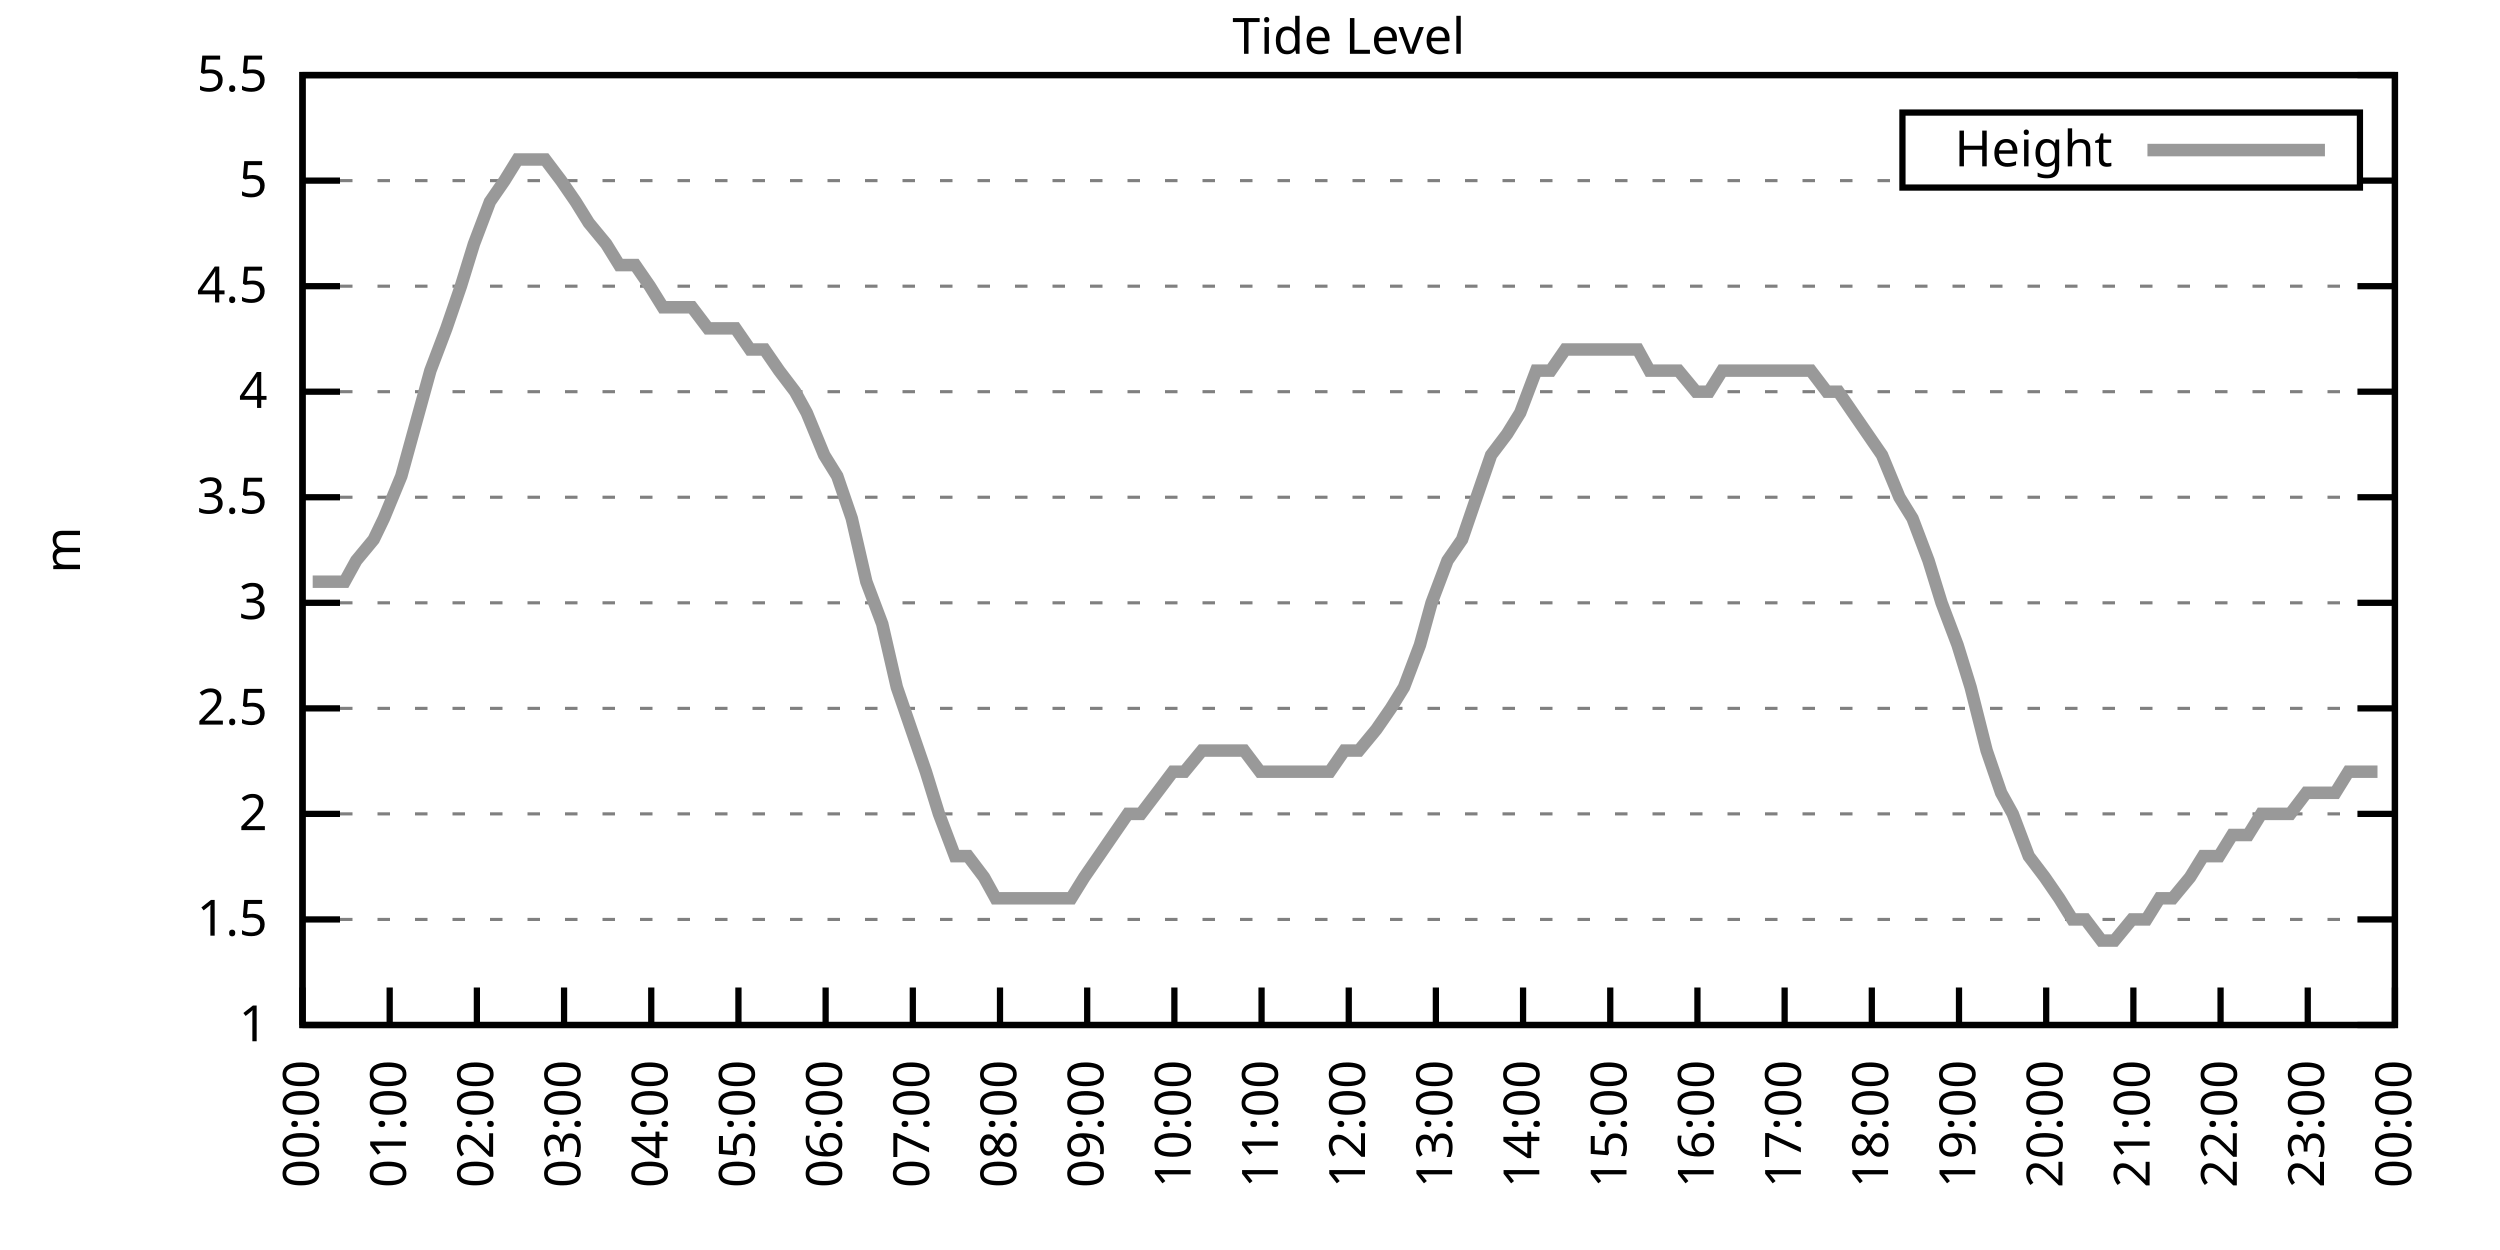
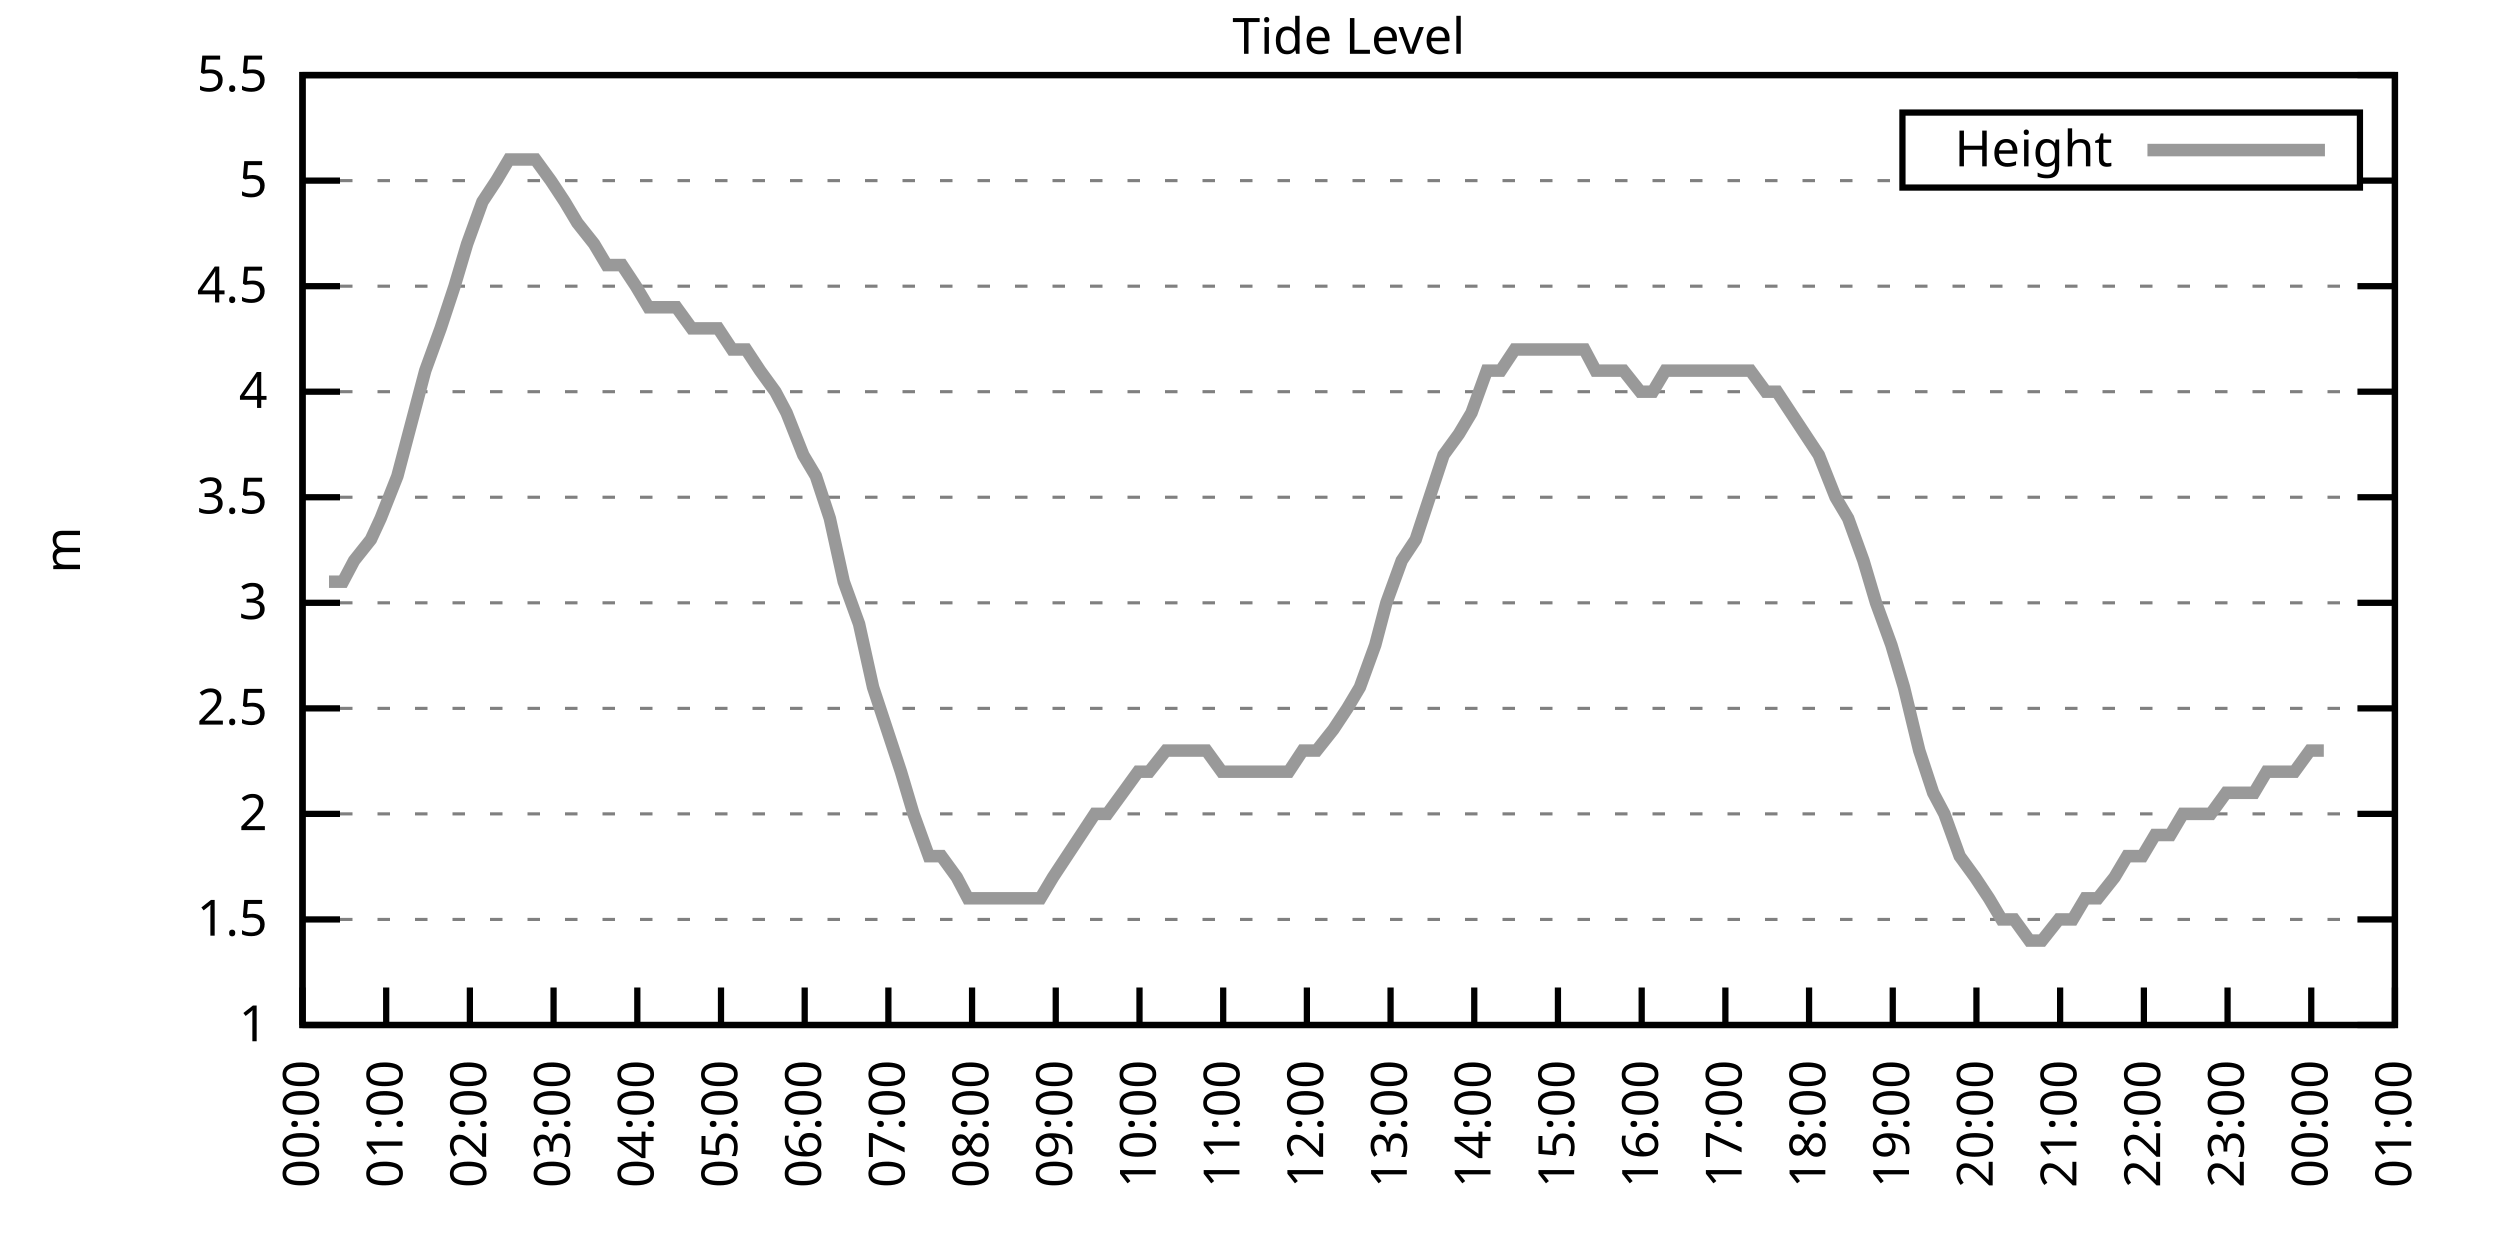
<svg xmlns="http://www.w3.org/2000/svg" xmlns:xlink="http://www.w3.org/1999/xlink" width="400" height="200" viewBox="0 0 400 200">
  <g id="gnuplot_canvas">
    <rect x="0" y="0" width="400" height="200" fill="none" />
    <defs>
      <circle id="gpDot" r="0.5" stroke-width="0.5" stroke="currentColor" />
      <path id="gpPt0" stroke-width="0.333" stroke="currentColor" d="M-1,0 h2 M0,-1 v2" />
      <path id="gpPt1" stroke-width="0.333" stroke="currentColor" d="M-1,-1 L1,1 M1,-1 L-1,1" />
      <path id="gpPt2" stroke-width="0.333" stroke="currentColor" d="M-1,0 L1,0 M0,-1 L0,1 M-1,-1 L1,1 M-1,1 L1,-1" />
      <rect id="gpPt3" stroke-width="0.333" stroke="currentColor" x="-1" y="-1" width="2" height="2" />
      <rect id="gpPt4" stroke-width="0.333" stroke="currentColor" fill="currentColor" x="-1" y="-1" width="2" height="2" />
      <circle id="gpPt5" stroke-width="0.333" stroke="currentColor" cx="0" cy="0" r="1" />
      <use xlink:href="#gpPt5" id="gpPt6" fill="currentColor" stroke="none" />
      <path id="gpPt7" stroke-width="0.333" stroke="currentColor" d="M0,-1.33 L-1.33,0.67 L1.33,0.67 z" />
      <use xlink:href="#gpPt7" id="gpPt8" fill="currentColor" stroke="none" />
      <use xlink:href="#gpPt7" id="gpPt9" stroke="currentColor" transform="rotate(180)" />
      <use xlink:href="#gpPt9" id="gpPt10" fill="currentColor" stroke="none" />
      <use xlink:href="#gpPt3" id="gpPt11" stroke="currentColor" transform="rotate(45)" />
      <use xlink:href="#gpPt11" id="gpPt12" fill="currentColor" stroke="none" />
      <path id="gpPt13" stroke-width="0.333" stroke="currentColor" d="M0,1.330 L1.265,0.411 L0.782,-1.067 L-0.782,-1.076 L-1.265,0.411 z" />
      <use xlink:href="#gpPt13" id="gpPt14" fill="currentColor" stroke="none" />
      <filter id="textbox" filterUnits="objectBoundingBox" x="0" y="0" height="1" width="1">
        <feFlood flood-color="white" flood-opacity="1" result="bgnd" />
        <feComposite in="SourceGraphic" in2="bgnd" operator="atop" />
      </filter>
      <filter id="greybox" filterUnits="objectBoundingBox" x="0" y="0" height="1" width="1">
        <feFlood flood-color="lightgrey" flood-opacity="1" result="grey" />
        <feComposite in="SourceGraphic" in2="grey" operator="atop" />
      </filter>
    </defs>
    <g fill="none" color="white" stroke="currentColor" stroke-width="1.00" stroke-linecap="butt" stroke-linejoin="miter">
</g>
    <g fill="none" color="black" stroke="currentColor" stroke-width="1.00" stroke-linecap="butt" stroke-linejoin="miter">
      <g stroke="none" shape-rendering="crispEdges">
        <polygon fill="rgb(255, 255, 255)" points="48.40,164.00 383.18,164.00 383.18,12.02 48.40,12.02 " />
      </g>
    </g>
    <g fill="none" color="black" stroke="currentColor" stroke-width="1.00" stroke-linecap="butt" stroke-linejoin="miter">
</g>
    <g fill="none" color="black" stroke="black" stroke-width="0.50" stroke-linecap="butt" stroke-linejoin="miter">
</g>
    <g fill="none" color="gray" stroke="currentColor" stroke-width="0.50" stroke-linecap="butt" stroke-linejoin="miter">
      <path stroke="gray" stroke-dasharray="2,4" class="gridline" d="M48.40,164.00 L383.19,164.00  " />
    </g>
    <g fill="none" color="gray" stroke="gray" stroke-width="1.00" stroke-linecap="butt" stroke-linejoin="miter">
</g>
    <g fill="none" color="black" stroke="currentColor" stroke-width="1.00" stroke-linecap="butt" stroke-linejoin="miter">
      <path stroke="black" d="M48.40,164.00 L54.40,164.00 M383.19,164.00 L377.19,164.00  " />
      <g transform="translate(42.80,166.60)" stroke="none" fill="black" font-family="Sans" font-size="8.00" text-anchor="end">
        <text>
          <tspan font-family="Sans"> 1</tspan>
        </text>
      </g>
    </g>
    <g fill="none" color="black" stroke="currentColor" stroke-width="1.00" stroke-linecap="butt" stroke-linejoin="miter">
</g>
    <g fill="none" color="black" stroke="black" stroke-width="0.50" stroke-linecap="butt" stroke-linejoin="miter">
</g>
    <g fill="none" color="gray" stroke="currentColor" stroke-width="0.50" stroke-linecap="butt" stroke-linejoin="miter">
      <path stroke="gray" stroke-dasharray="2,4" class="gridline" d="M48.40,147.11 L383.19,147.11  " />
    </g>
    <g fill="none" color="gray" stroke="gray" stroke-width="1.00" stroke-linecap="butt" stroke-linejoin="miter">
</g>
    <g fill="none" color="black" stroke="currentColor" stroke-width="1.00" stroke-linecap="butt" stroke-linejoin="miter">
      <path stroke="black" d="M48.40,147.11 L54.40,147.11 M383.19,147.11 L377.19,147.11  " />
      <g transform="translate(42.80,149.71)" stroke="none" fill="black" font-family="Sans" font-size="8.00" text-anchor="end">
        <text>
          <tspan font-family="Sans"> 1.5</tspan>
        </text>
      </g>
    </g>
    <g fill="none" color="black" stroke="currentColor" stroke-width="1.00" stroke-linecap="butt" stroke-linejoin="miter">
</g>
    <g fill="none" color="black" stroke="black" stroke-width="0.50" stroke-linecap="butt" stroke-linejoin="miter">
</g>
    <g fill="none" color="gray" stroke="currentColor" stroke-width="0.50" stroke-linecap="butt" stroke-linejoin="miter">
      <path stroke="gray" stroke-dasharray="2,4" class="gridline" d="M48.40,130.22 L383.19,130.22  " />
    </g>
    <g fill="none" color="gray" stroke="gray" stroke-width="1.00" stroke-linecap="butt" stroke-linejoin="miter">
</g>
    <g fill="none" color="black" stroke="currentColor" stroke-width="1.00" stroke-linecap="butt" stroke-linejoin="miter">
      <path stroke="black" d="M48.40,130.22 L54.40,130.22 M383.19,130.22 L377.19,130.22  " />
      <g transform="translate(42.80,132.82)" stroke="none" fill="black" font-family="Sans" font-size="8.00" text-anchor="end">
        <text>
          <tspan font-family="Sans"> 2</tspan>
        </text>
      </g>
    </g>
    <g fill="none" color="black" stroke="currentColor" stroke-width="1.00" stroke-linecap="butt" stroke-linejoin="miter">
</g>
    <g fill="none" color="black" stroke="black" stroke-width="0.50" stroke-linecap="butt" stroke-linejoin="miter">
</g>
    <g fill="none" color="gray" stroke="currentColor" stroke-width="0.50" stroke-linecap="butt" stroke-linejoin="miter">
      <path stroke="gray" stroke-dasharray="2,4" class="gridline" d="M48.40,113.34 L383.19,113.34  " />
    </g>
    <g fill="none" color="gray" stroke="gray" stroke-width="1.00" stroke-linecap="butt" stroke-linejoin="miter">
</g>
    <g fill="none" color="black" stroke="currentColor" stroke-width="1.00" stroke-linecap="butt" stroke-linejoin="miter">
      <path stroke="black" d="M48.40,113.34 L54.40,113.34 M383.19,113.34 L377.19,113.34  " />
      <g transform="translate(42.80,115.94)" stroke="none" fill="black" font-family="Sans" font-size="8.00" text-anchor="end">
        <text>
          <tspan font-family="Sans"> 2.5</tspan>
        </text>
      </g>
    </g>
    <g fill="none" color="black" stroke="currentColor" stroke-width="1.00" stroke-linecap="butt" stroke-linejoin="miter">
</g>
    <g fill="none" color="black" stroke="black" stroke-width="0.50" stroke-linecap="butt" stroke-linejoin="miter">
</g>
    <g fill="none" color="gray" stroke="currentColor" stroke-width="0.50" stroke-linecap="butt" stroke-linejoin="miter">
      <path stroke="gray" stroke-dasharray="2,4" class="gridline" d="M48.40,96.45 L383.19,96.45  " />
    </g>
    <g fill="none" color="gray" stroke="gray" stroke-width="1.00" stroke-linecap="butt" stroke-linejoin="miter">
</g>
    <g fill="none" color="black" stroke="currentColor" stroke-width="1.00" stroke-linecap="butt" stroke-linejoin="miter">
      <path stroke="black" d="M48.40,96.45 L54.40,96.45 M383.19,96.45 L377.19,96.45  " />
      <g transform="translate(42.80,99.05)" stroke="none" fill="black" font-family="Sans" font-size="8.00" text-anchor="end">
        <text>
          <tspan font-family="Sans"> 3</tspan>
        </text>
      </g>
    </g>
    <g fill="none" color="black" stroke="currentColor" stroke-width="1.00" stroke-linecap="butt" stroke-linejoin="miter">
</g>
    <g fill="none" color="black" stroke="black" stroke-width="0.50" stroke-linecap="butt" stroke-linejoin="miter">
</g>
    <g fill="none" color="gray" stroke="currentColor" stroke-width="0.50" stroke-linecap="butt" stroke-linejoin="miter">
      <path stroke="gray" stroke-dasharray="2,4" class="gridline" d="M48.40,79.56 L383.19,79.56  " />
    </g>
    <g fill="none" color="gray" stroke="gray" stroke-width="1.00" stroke-linecap="butt" stroke-linejoin="miter">
</g>
    <g fill="none" color="black" stroke="currentColor" stroke-width="1.00" stroke-linecap="butt" stroke-linejoin="miter">
      <path stroke="black" d="M48.40,79.56 L54.40,79.56 M383.19,79.56 L377.19,79.56  " />
      <g transform="translate(42.80,82.16)" stroke="none" fill="black" font-family="Sans" font-size="8.00" text-anchor="end">
        <text>
          <tspan font-family="Sans"> 3.5</tspan>
        </text>
      </g>
    </g>
    <g fill="none" color="black" stroke="currentColor" stroke-width="1.00" stroke-linecap="butt" stroke-linejoin="miter">
</g>
    <g fill="none" color="black" stroke="black" stroke-width="0.50" stroke-linecap="butt" stroke-linejoin="miter">
</g>
    <g fill="none" color="gray" stroke="currentColor" stroke-width="0.50" stroke-linecap="butt" stroke-linejoin="miter">
      <path stroke="gray" stroke-dasharray="2,4" class="gridline" d="M48.40,62.67 L383.19,62.67  " />
    </g>
    <g fill="none" color="gray" stroke="gray" stroke-width="1.00" stroke-linecap="butt" stroke-linejoin="miter">
</g>
    <g fill="none" color="black" stroke="currentColor" stroke-width="1.00" stroke-linecap="butt" stroke-linejoin="miter">
      <path stroke="black" d="M48.40,62.67 L54.40,62.67 M383.19,62.67 L377.19,62.67  " />
      <g transform="translate(42.80,65.27)" stroke="none" fill="black" font-family="Sans" font-size="8.00" text-anchor="end">
        <text>
          <tspan font-family="Sans"> 4</tspan>
        </text>
      </g>
    </g>
    <g fill="none" color="black" stroke="currentColor" stroke-width="1.00" stroke-linecap="butt" stroke-linejoin="miter">
</g>
    <g fill="none" color="black" stroke="black" stroke-width="0.50" stroke-linecap="butt" stroke-linejoin="miter">
</g>
    <g fill="none" color="gray" stroke="currentColor" stroke-width="0.50" stroke-linecap="butt" stroke-linejoin="miter">
      <path stroke="gray" stroke-dasharray="2,4" class="gridline" d="M48.40,45.79 L383.19,45.79  " />
    </g>
    <g fill="none" color="gray" stroke="gray" stroke-width="1.00" stroke-linecap="butt" stroke-linejoin="miter">
</g>
    <g fill="none" color="black" stroke="currentColor" stroke-width="1.00" stroke-linecap="butt" stroke-linejoin="miter">
      <path stroke="black" d="M48.40,45.79 L54.40,45.79 M383.19,45.79 L377.19,45.79  " />
      <g transform="translate(42.80,48.39)" stroke="none" fill="black" font-family="Sans" font-size="8.00" text-anchor="end">
        <text>
          <tspan font-family="Sans"> 4.5</tspan>
        </text>
      </g>
    </g>
    <g fill="none" color="black" stroke="currentColor" stroke-width="1.00" stroke-linecap="butt" stroke-linejoin="miter">
</g>
    <g fill="none" color="black" stroke="black" stroke-width="0.50" stroke-linecap="butt" stroke-linejoin="miter">
</g>
    <g fill="none" color="gray" stroke="currentColor" stroke-width="0.50" stroke-linecap="butt" stroke-linejoin="miter">
      <path stroke="gray" stroke-dasharray="2,4" class="gridline" d="M48.40,28.90 L304.39,28.90 M377.59,28.90 L383.19,28.90  " />
    </g>
    <g fill="none" color="gray" stroke="gray" stroke-width="1.00" stroke-linecap="butt" stroke-linejoin="miter">
</g>
    <g fill="none" color="black" stroke="currentColor" stroke-width="1.00" stroke-linecap="butt" stroke-linejoin="miter">
      <path stroke="black" d="M48.40,28.90 L54.40,28.90 M383.19,28.90 L377.19,28.90  " />
      <g transform="translate(42.80,31.50)" stroke="none" fill="black" font-family="Sans" font-size="8.00" text-anchor="end">
        <text>
          <tspan font-family="Sans"> 5</tspan>
        </text>
      </g>
    </g>
    <g fill="none" color="black" stroke="currentColor" stroke-width="1.00" stroke-linecap="butt" stroke-linejoin="miter">
</g>
    <g fill="none" color="black" stroke="black" stroke-width="0.50" stroke-linecap="butt" stroke-linejoin="miter">
</g>
    <g fill="none" color="gray" stroke="currentColor" stroke-width="0.50" stroke-linecap="butt" stroke-linejoin="miter">
      <path stroke="gray" stroke-dasharray="2,4" class="gridline" d="M48.40,12.01 L383.19,12.01  " />
    </g>
    <g fill="none" color="gray" stroke="gray" stroke-width="1.00" stroke-linecap="butt" stroke-linejoin="miter">
</g>
    <g fill="none" color="black" stroke="currentColor" stroke-width="1.00" stroke-linecap="butt" stroke-linejoin="miter">
      <path stroke="black" d="M48.40,12.01 L54.40,12.01 M383.19,12.01 L377.19,12.01  " />
      <g transform="translate(42.80,14.61)" stroke="none" fill="black" font-family="Sans" font-size="8.00" text-anchor="end">
        <text>
          <tspan font-family="Sans"> 5.5</tspan>
        </text>
      </g>
    </g>
    <g fill="none" color="black" stroke="currentColor" stroke-width="1.00" stroke-linecap="butt" stroke-linejoin="miter">
      <path stroke="black" d="M48.40,164.00 L48.40,158.00  " />
      <g transform="translate(51.00,169.60) rotate(270.00)" stroke="none" fill="black" font-family="Sans" font-size="8.00" text-anchor="end">
        <text>
          <tspan font-family="Sans">00:00</tspan>
        </text>
      </g>
    </g>
    <g fill="none" color="black" stroke="currentColor" stroke-width="1.00" stroke-linecap="butt" stroke-linejoin="miter">
-       <path stroke="black" d="M62.35,164.00 L62.35,158.00  " />
-       <g transform="translate(64.95,169.60) rotate(270.00)" stroke="none" fill="black" font-family="Sans" font-size="8.00" text-anchor="end">
+       <path stroke="black" d="M61.79,164.00 L61.79,158.00  " />
+       <g transform="translate(64.39,169.60) rotate(270.00)" stroke="none" fill="black" font-family="Sans" font-size="8.00" text-anchor="end">
        <text>
          <tspan font-family="Sans">01:00</tspan>
        </text>
      </g>
    </g>
    <g fill="none" color="black" stroke="currentColor" stroke-width="1.00" stroke-linecap="butt" stroke-linejoin="miter">
-       <path stroke="black" d="M76.30,164.00 L76.30,158.00  " />
-       <g transform="translate(78.90,169.60) rotate(270.00)" stroke="none" fill="black" font-family="Sans" font-size="8.00" text-anchor="end">
+       <path stroke="black" d="M75.18,164.00 L75.18,158.00  " />
+       <g transform="translate(77.78,169.60) rotate(270.00)" stroke="none" fill="black" font-family="Sans" font-size="8.00" text-anchor="end">
        <text>
          <tspan font-family="Sans">02:00</tspan>
        </text>
      </g>
    </g>
    <g fill="none" color="black" stroke="currentColor" stroke-width="1.00" stroke-linecap="butt" stroke-linejoin="miter">
-       <path stroke="black" d="M90.25,164.00 L90.25,158.00  " />
-       <g transform="translate(92.85,169.60) rotate(270.00)" stroke="none" fill="black" font-family="Sans" font-size="8.00" text-anchor="end">
+       <path stroke="black" d="M88.57,164.00 L88.57,158.00  " />
+       <g transform="translate(91.17,169.60) rotate(270.00)" stroke="none" fill="black" font-family="Sans" font-size="8.00" text-anchor="end">
        <text>
          <tspan font-family="Sans">03:00</tspan>
        </text>
      </g>
    </g>
    <g fill="none" color="black" stroke="currentColor" stroke-width="1.00" stroke-linecap="butt" stroke-linejoin="miter">
-       <path stroke="black" d="M104.20,164.00 L104.20,158.00  " />
-       <g transform="translate(106.80,169.60) rotate(270.00)" stroke="none" fill="black" font-family="Sans" font-size="8.00" text-anchor="end">
+       <path stroke="black" d="M101.97,164.00 L101.97,158.00  " />
+       <g transform="translate(104.57,169.60) rotate(270.00)" stroke="none" fill="black" font-family="Sans" font-size="8.00" text-anchor="end">
        <text>
          <tspan font-family="Sans">04:00</tspan>
        </text>
      </g>
    </g>
    <g fill="none" color="black" stroke="currentColor" stroke-width="1.00" stroke-linecap="butt" stroke-linejoin="miter">
-       <path stroke="black" d="M118.15,164.00 L118.15,158.00  " />
-       <g transform="translate(120.75,169.60) rotate(270.00)" stroke="none" fill="black" font-family="Sans" font-size="8.00" text-anchor="end">
+       <path stroke="black" d="M115.36,164.00 L115.36,158.00  " />
+       <g transform="translate(117.96,169.60) rotate(270.00)" stroke="none" fill="black" font-family="Sans" font-size="8.00" text-anchor="end">
        <text>
          <tspan font-family="Sans">05:00</tspan>
        </text>
      </g>
    </g>
    <g fill="none" color="black" stroke="currentColor" stroke-width="1.00" stroke-linecap="butt" stroke-linejoin="miter">
-       <path stroke="black" d="M132.10,164.00 L132.10,158.00  " />
-       <g transform="translate(134.70,169.60) rotate(270.00)" stroke="none" fill="black" font-family="Sans" font-size="8.00" text-anchor="end">
+       <path stroke="black" d="M128.75,164.00 L128.75,158.00  " />
+       <g transform="translate(131.35,169.60) rotate(270.00)" stroke="none" fill="black" font-family="Sans" font-size="8.00" text-anchor="end">
        <text>
          <tspan font-family="Sans">06:00</tspan>
        </text>
      </g>
    </g>
    <g fill="none" color="black" stroke="currentColor" stroke-width="1.00" stroke-linecap="butt" stroke-linejoin="miter">
-       <path stroke="black" d="M146.05,164.00 L146.05,158.00  " />
-       <g transform="translate(148.65,169.60) rotate(270.00)" stroke="none" fill="black" font-family="Sans" font-size="8.00" text-anchor="end">
+       <path stroke="black" d="M142.14,164.00 L142.14,158.00  " />
+       <g transform="translate(144.74,169.60) rotate(270.00)" stroke="none" fill="black" font-family="Sans" font-size="8.00" text-anchor="end">
        <text>
          <tspan font-family="Sans">07:00</tspan>
        </text>
      </g>
    </g>
    <g fill="none" color="black" stroke="currentColor" stroke-width="1.00" stroke-linecap="butt" stroke-linejoin="miter">
-       <path stroke="black" d="M160.00,164.00 L160.00,158.00  " />
-       <g transform="translate(162.60,169.60) rotate(270.00)" stroke="none" fill="black" font-family="Sans" font-size="8.00" text-anchor="end">
+       <path stroke="black" d="M155.53,164.00 L155.53,158.00  " />
+       <g transform="translate(158.13,169.60) rotate(270.00)" stroke="none" fill="black" font-family="Sans" font-size="8.00" text-anchor="end">
        <text>
          <tspan font-family="Sans">08:00</tspan>
        </text>
      </g>
    </g>
    <g fill="none" color="black" stroke="currentColor" stroke-width="1.00" stroke-linecap="butt" stroke-linejoin="miter">
-       <path stroke="black" d="M173.95,164.00 L173.95,158.00  " />
-       <g transform="translate(176.55,169.60) rotate(270.00)" stroke="none" fill="black" font-family="Sans" font-size="8.00" text-anchor="end">
+       <path stroke="black" d="M168.92,164.00 L168.92,158.00  " />
+       <g transform="translate(171.52,169.60) rotate(270.00)" stroke="none" fill="black" font-family="Sans" font-size="8.00" text-anchor="end">
        <text>
          <tspan font-family="Sans">09:00</tspan>
        </text>
      </g>
    </g>
    <g fill="none" color="black" stroke="currentColor" stroke-width="1.00" stroke-linecap="butt" stroke-linejoin="miter">
-       <path stroke="black" d="M187.90,164.00 L187.90,158.00  " />
-       <g transform="translate(190.50,169.60) rotate(270.00)" stroke="none" fill="black" font-family="Sans" font-size="8.00" text-anchor="end">
+       <path stroke="black" d="M182.32,164.00 L182.32,158.00  " />
+       <g transform="translate(184.92,169.60) rotate(270.00)" stroke="none" fill="black" font-family="Sans" font-size="8.00" text-anchor="end">
        <text>
          <tspan font-family="Sans">10:00</tspan>
        </text>
      </g>
    </g>
    <g fill="none" color="black" stroke="currentColor" stroke-width="1.00" stroke-linecap="butt" stroke-linejoin="miter">
-       <path stroke="black" d="M201.85,164.00 L201.85,158.00  " />
-       <g transform="translate(204.45,169.60) rotate(270.00)" stroke="none" fill="black" font-family="Sans" font-size="8.00" text-anchor="end">
+       <path stroke="black" d="M195.71,164.00 L195.71,158.00  " />
+       <g transform="translate(198.31,169.60) rotate(270.00)" stroke="none" fill="black" font-family="Sans" font-size="8.00" text-anchor="end">
        <text>
          <tspan font-family="Sans">11:00</tspan>
        </text>
      </g>
    </g>
    <g fill="none" color="black" stroke="currentColor" stroke-width="1.00" stroke-linecap="butt" stroke-linejoin="miter">
-       <path stroke="black" d="M215.80,164.00 L215.80,158.00  " />
-       <g transform="translate(218.40,169.60) rotate(270.00)" stroke="none" fill="black" font-family="Sans" font-size="8.00" text-anchor="end">
+       <path stroke="black" d="M209.10,164.00 L209.10,158.00  " />
+       <g transform="translate(211.70,169.60) rotate(270.00)" stroke="none" fill="black" font-family="Sans" font-size="8.00" text-anchor="end">
        <text>
          <tspan font-family="Sans">12:00</tspan>
        </text>
      </g>
    </g>
    <g fill="none" color="black" stroke="currentColor" stroke-width="1.00" stroke-linecap="butt" stroke-linejoin="miter">
-       <path stroke="black" d="M229.74,164.00 L229.74,158.00  " />
-       <g transform="translate(232.34,169.60) rotate(270.00)" stroke="none" fill="black" font-family="Sans" font-size="8.00" text-anchor="end">
+       <path stroke="black" d="M222.49,164.00 L222.49,158.00  " />
+       <g transform="translate(225.09,169.60) rotate(270.00)" stroke="none" fill="black" font-family="Sans" font-size="8.00" text-anchor="end">
        <text>
          <tspan font-family="Sans">13:00</tspan>
        </text>
      </g>
    </g>
    <g fill="none" color="black" stroke="currentColor" stroke-width="1.00" stroke-linecap="butt" stroke-linejoin="miter">
-       <path stroke="black" d="M243.69,164.00 L243.69,158.00  " />
-       <g transform="translate(246.29,169.60) rotate(270.00)" stroke="none" fill="black" font-family="Sans" font-size="8.00" text-anchor="end">
+       <path stroke="black" d="M235.88,164.00 L235.88,158.00  " />
+       <g transform="translate(238.48,169.60) rotate(270.00)" stroke="none" fill="black" font-family="Sans" font-size="8.00" text-anchor="end">
        <text>
          <tspan font-family="Sans">14:00</tspan>
        </text>
      </g>
    </g>
    <g fill="none" color="black" stroke="currentColor" stroke-width="1.00" stroke-linecap="butt" stroke-linejoin="miter">
-       <path stroke="black" d="M257.64,164.00 L257.64,158.00  " />
-       <g transform="translate(260.24,169.60) rotate(270.00)" stroke="none" fill="black" font-family="Sans" font-size="8.00" text-anchor="end">
+       <path stroke="black" d="M249.27,164.00 L249.27,158.00  " />
+       <g transform="translate(251.87,169.60) rotate(270.00)" stroke="none" fill="black" font-family="Sans" font-size="8.00" text-anchor="end">
        <text>
          <tspan font-family="Sans">15:00</tspan>
        </text>
      </g>
    </g>
    <g fill="none" color="black" stroke="currentColor" stroke-width="1.00" stroke-linecap="butt" stroke-linejoin="miter">
-       <path stroke="black" d="M271.59,164.00 L271.59,158.00  " />
-       <g transform="translate(274.19,169.60) rotate(270.00)" stroke="none" fill="black" font-family="Sans" font-size="8.00" text-anchor="end">
+       <path stroke="black" d="M262.67,164.00 L262.67,158.00  " />
+       <g transform="translate(265.27,169.60) rotate(270.00)" stroke="none" fill="black" font-family="Sans" font-size="8.00" text-anchor="end">
        <text>
          <tspan font-family="Sans">16:00</tspan>
        </text>
      </g>
    </g>
    <g fill="none" color="black" stroke="currentColor" stroke-width="1.00" stroke-linecap="butt" stroke-linejoin="miter">
-       <path stroke="black" d="M285.54,164.00 L285.54,158.00  " />
-       <g transform="translate(288.14,169.60) rotate(270.00)" stroke="none" fill="black" font-family="Sans" font-size="8.00" text-anchor="end">
+       <path stroke="black" d="M276.06,164.00 L276.06,158.00  " />
+       <g transform="translate(278.66,169.60) rotate(270.00)" stroke="none" fill="black" font-family="Sans" font-size="8.00" text-anchor="end">
        <text>
          <tspan font-family="Sans">17:00</tspan>
        </text>
      </g>
    </g>
    <g fill="none" color="black" stroke="currentColor" stroke-width="1.00" stroke-linecap="butt" stroke-linejoin="miter">
-       <path stroke="black" d="M299.49,164.00 L299.49,158.00  " />
-       <g transform="translate(302.09,169.60) rotate(270.00)" stroke="none" fill="black" font-family="Sans" font-size="8.00" text-anchor="end">
+       <path stroke="black" d="M289.45,164.00 L289.45,158.00  " />
+       <g transform="translate(292.05,169.60) rotate(270.00)" stroke="none" fill="black" font-family="Sans" font-size="8.00" text-anchor="end">
        <text>
          <tspan font-family="Sans">18:00</tspan>
        </text>
      </g>
    </g>
    <g fill="none" color="black" stroke="currentColor" stroke-width="1.00" stroke-linecap="butt" stroke-linejoin="miter">
-       <path stroke="black" d="M313.44,164.00 L313.44,158.00  " />
-       <g transform="translate(316.04,169.60) rotate(270.00)" stroke="none" fill="black" font-family="Sans" font-size="8.00" text-anchor="end">
+       <path stroke="black" d="M302.84,164.00 L302.84,158.00  " />
+       <g transform="translate(305.44,169.60) rotate(270.00)" stroke="none" fill="black" font-family="Sans" font-size="8.00" text-anchor="end">
        <text>
          <tspan font-family="Sans">19:00</tspan>
        </text>
      </g>
    </g>
    <g fill="none" color="black" stroke="currentColor" stroke-width="1.00" stroke-linecap="butt" stroke-linejoin="miter">
-       <path stroke="black" d="M327.39,164.00 L327.39,158.00  " />
-       <g transform="translate(329.99,169.60) rotate(270.00)" stroke="none" fill="black" font-family="Sans" font-size="8.00" text-anchor="end">
+       <path stroke="black" d="M316.23,164.00 L316.23,158.00  " />
+       <g transform="translate(318.83,169.60) rotate(270.00)" stroke="none" fill="black" font-family="Sans" font-size="8.00" text-anchor="end">
        <text>
          <tspan font-family="Sans">20:00</tspan>
        </text>
      </g>
    </g>
    <g fill="none" color="black" stroke="currentColor" stroke-width="1.00" stroke-linecap="butt" stroke-linejoin="miter">
-       <path stroke="black" d="M341.34,164.00 L341.34,158.00  " />
-       <g transform="translate(343.94,169.60) rotate(270.00)" stroke="none" fill="black" font-family="Sans" font-size="8.00" text-anchor="end">
+       <path stroke="black" d="M329.62,164.00 L329.62,158.00  " />
+       <g transform="translate(332.22,169.60) rotate(270.00)" stroke="none" fill="black" font-family="Sans" font-size="8.00" text-anchor="end">
        <text>
          <tspan font-family="Sans">21:00</tspan>
        </text>
      </g>
    </g>
    <g fill="none" color="black" stroke="currentColor" stroke-width="1.00" stroke-linecap="butt" stroke-linejoin="miter">
-       <path stroke="black" d="M355.29,164.00 L355.29,158.00  " />
-       <g transform="translate(357.89,169.60) rotate(270.00)" stroke="none" fill="black" font-family="Sans" font-size="8.00" text-anchor="end">
+       <path stroke="black" d="M343.02,164.00 L343.02,158.00  " />
+       <g transform="translate(345.62,169.60) rotate(270.00)" stroke="none" fill="black" font-family="Sans" font-size="8.00" text-anchor="end">
        <text>
          <tspan font-family="Sans">22:00</tspan>
        </text>
      </g>
    </g>
    <g fill="none" color="black" stroke="currentColor" stroke-width="1.00" stroke-linecap="butt" stroke-linejoin="miter">
-       <path stroke="black" d="M369.24,164.00 L369.24,158.00  " />
-       <g transform="translate(371.84,169.60) rotate(270.00)" stroke="none" fill="black" font-family="Sans" font-size="8.00" text-anchor="end">
+       <path stroke="black" d="M356.41,164.00 L356.41,158.00  " />
+       <g transform="translate(359.01,169.60) rotate(270.00)" stroke="none" fill="black" font-family="Sans" font-size="8.00" text-anchor="end">
        <text>
          <tspan font-family="Sans">23:00</tspan>
+         </text>
+       </g>
+     </g>
+     <g fill="none" color="black" stroke="currentColor" stroke-width="1.00" stroke-linecap="butt" stroke-linejoin="miter">
+       <path stroke="black" d="M369.80,164.00 L369.80,158.00  " />
+       <g transform="translate(372.40,169.60) rotate(270.00)" stroke="none" fill="black" font-family="Sans" font-size="8.00" text-anchor="end">
+         <text>
+           <tspan font-family="Sans">00:00</tspan>
        </text>
      </g>
    </g>
    <g fill="none" color="black" stroke="currentColor" stroke-width="1.00" stroke-linecap="butt" stroke-linejoin="miter">
      <path stroke="black" d="M383.19,164.00 L383.19,158.00  " />
      <g transform="translate(385.79,169.60) rotate(270.00)" stroke="none" fill="black" font-family="Sans" font-size="8.00" text-anchor="end">
        <text>
-           <tspan font-family="Sans">00:00</tspan>
+           <tspan font-family="Sans">01:00</tspan>
        </text>
      </g>
    </g>
    <g fill="none" color="black" stroke="currentColor" stroke-width="1.00" stroke-linecap="butt" stroke-linejoin="miter">
</g>
    <g fill="none" color="black" stroke="currentColor" stroke-width="1.00" stroke-linecap="butt" stroke-linejoin="miter">
      <path stroke="black" d="M48.40,12.01 L48.40,164.00 L383.19,164.00 L383.19,12.01 L48.40,12.01 Z  " />
    </g>
    <g fill="none" color="black" stroke="currentColor" stroke-width="1.00" stroke-linecap="butt" stroke-linejoin="miter">
</g>
    <g fill="none" color="black" stroke="currentColor" stroke-width="1.00" stroke-linecap="butt" stroke-linejoin="miter">
      <path stroke="black" d="M304.39,30.01 L304.39,18.01 L377.59,18.01 L377.59,30.01 L304.39,30.01 Z  " />
    </g>
    <g id="Tide_level_plot_1">
      <g fill="none" color="white" stroke="black" stroke-width="2.00" stroke-linecap="butt" stroke-linejoin="miter">
</g>
      <g fill="none" color="black" stroke="currentColor" stroke-width="2.00" stroke-linecap="butt" stroke-linejoin="miter">
        <g transform="translate(337.99,26.61)" stroke="none" fill="black" font-family="Sans" font-size="8.00" text-anchor="end">
          <text>
            <tspan font-family="Sans">Height</tspan>
          </text>
        </g>
      </g>
      <g fill="none" color="black" stroke="currentColor" stroke-width="2.00" stroke-linecap="butt" stroke-linejoin="miter">
-         <path stroke="rgb(153, 153, 153)" d="M343.59,24.01 L371.99,24.01 M50.03,93.07 L52.82,93.07 L55.14,93.07 L57.00,89.69 L59.79,86.32 L61.42,82.94   L64.21,76.18 L66.07,69.43 L68.86,59.30 L71.42,52.54 L73.74,45.79 L75.83,39.03 L78.39,32.28 L80.72,28.90   L82.81,25.52 L84.90,25.52 L87.23,25.52 L89.78,28.90 L92.11,32.28 L94.20,35.65 L96.99,39.03 L99.08,42.41   L101.64,42.41 L103.97,45.79 L106.06,49.16 L108.38,49.16 L110.71,49.16 L113.27,52.54 L115.59,52.54 L117.68,52.54   L120.01,55.92 L122.33,55.92 L124.66,59.30 L127.22,62.67 L129.08,66.05 L131.87,72.81 L133.96,76.18 L136.28,82.94   L138.61,93.07 L141.16,99.83 L143.49,109.96 L145.81,116.71 L148.14,123.47 L150.23,130.22 L152.79,136.98 L154.88,136.98   L157.44,140.36 L159.30,143.73 L161.62,143.73 L164.41,143.73 L166.51,143.73 L169.06,143.73 L171.39,143.73 L173.48,140.36   L175.81,136.98 L178.13,133.60 L180.46,130.22 L182.55,130.22 L185.11,126.85 L187.66,123.47 L189.52,123.47 L192.31,120.09   L194.41,120.09 L196.96,120.09 L199.06,120.09 L201.61,123.47 L203.94,123.47 L206.03,123.47 L208.59,123.47 L210.68,123.47   L212.77,123.47 L215.10,120.09 L217.42,120.09 L220.21,116.71 L222.54,113.34 L224.63,109.96 L227.19,103.20 L229.05,96.45   L231.60,89.69 L233.93,86.32 L236.25,79.56 L238.58,72.81 L241.14,69.43 L243.23,66.05 L245.79,59.30 L248.11,59.30   L250.44,55.92 L252.53,55.92 L255.09,55.92 L256.95,55.92 L259.74,55.92 L262.06,55.92 L263.92,59.30 L266.71,59.30   L268.57,59.30 L271.36,62.67 L273.45,62.67 L275.55,59.30 L278.34,59.30 L280.20,59.30 L282.99,59.30 L285.31,59.30   L287.40,59.30 L289.73,59.30 L292.29,62.67 L294.15,62.67 L296.47,66.05 L301.12,72.81 L303.91,79.56 L306.00,82.94   L308.56,89.69 L310.65,96.45 L313.21,103.20 L315.30,109.96 L317.86,120.09 L320.18,126.85 L322.04,130.22 L324.60,136.98   L327.16,140.36 L329.48,143.73 L331.58,147.11 L333.67,147.11 L336.23,150.49 L338.32,150.49 L341.11,147.11 L343.43,147.11   L345.53,143.73 L347.62,143.73 L350.41,140.36 L352.50,136.98 L355.06,136.98 L357.15,133.60 L359.71,133.60 L361.80,130.22   L364.36,130.22 L366.45,130.22 L369.01,126.85 L370.87,126.85 L373.66,126.85 L375.75,123.47 L378.31,123.47 L380.40,123.47    " />
+         <path stroke="rgb(153, 153, 153)" d="M343.59,24.01 L371.99,24.01 M52.64,93.07 L54.87,93.07 L56.66,89.69 L59.34,86.32 L60.90,82.94 L63.58,76.18   L65.36,69.43 L68.04,59.30 L70.50,52.54 L72.73,45.79 L74.74,39.03 L77.19,32.28 L79.42,28.90 L81.43,25.52   L83.44,25.52 L85.67,25.52 L88.13,28.90 L90.36,32.28 L92.37,35.65 L95.05,39.03 L97.06,42.41 L99.51,42.41   L101.74,45.79 L103.75,49.16 L105.98,49.16 L108.22,49.16 L110.67,52.54 L112.90,52.54 L114.91,52.54 L117.14,55.92   L119.38,55.92 L121.61,59.30 L124.06,62.67 L125.85,66.05 L128.53,72.81 L130.54,76.18 L132.77,82.94 L135.00,93.07   L137.45,99.83 L139.69,109.96 L141.92,116.71 L144.15,123.47 L146.16,130.22 L148.61,136.98 L150.62,136.98 L153.08,140.36   L154.86,143.73 L157.10,143.73 L159.77,143.73 L161.78,143.73 L164.24,143.73 L166.47,143.73 L168.48,140.36 L170.71,136.98   L172.94,133.60 L175.17,130.22 L177.18,130.22 L179.64,126.85 L182.09,123.47 L183.88,123.47 L186.56,120.09 L188.57,120.09   L191.02,120.09 L193.03,120.09 L195.48,123.47 L197.72,123.47 L199.73,123.47 L202.18,123.47 L204.19,123.47 L206.20,123.47   L208.43,120.09 L210.66,120.09 L213.34,116.71 L215.57,113.34 L217.58,109.96 L220.04,103.20 L221.82,96.45 L224.28,89.69   L226.51,86.32 L228.74,79.56 L230.97,72.81 L233.43,69.43 L235.44,66.05 L237.89,59.30 L240.12,59.30 L242.36,55.92   L244.36,55.92 L246.82,55.92 L248.60,55.92 L251.28,55.92 L253.51,55.92 L255.30,59.30 L257.98,59.30 L259.76,59.30   L262.44,62.67 L264.45,62.67 L266.46,59.30 L269.14,59.30 L270.92,59.30 L273.60,59.30 L275.83,59.30 L277.84,59.30   L280.07,59.30 L282.53,62.67 L284.32,62.67 L286.55,66.05 L291.01,72.81 L293.69,79.56 L295.70,82.94 L298.15,89.69   L300.16,96.45 L302.62,103.20 L304.63,109.96 L307.08,120.09 L309.31,126.85 L311.10,130.22 L313.55,136.98 L316.01,140.36   L318.24,143.73 L320.25,147.11 L322.26,147.11 L324.71,150.49 L326.72,150.49 L329.40,147.11 L331.63,147.11 L333.64,143.73   L335.65,143.73 L338.33,140.36 L340.34,136.98 L342.79,136.98 L344.80,133.60 L347.26,133.60 L349.26,130.22 L351.72,130.22   L353.73,130.22 L356.18,126.85 L357.97,126.85 L360.65,126.85 L362.66,123.47 L365.11,123.47 L367.12,123.47 L369.58,120.09   L371.81,120.09  " />
      </g>
    </g>
    <g fill="none" color="black" stroke="currentColor" stroke-width="2.00" stroke-linecap="butt" stroke-linejoin="miter">
</g>
    <g fill="none" color="black" stroke="black" stroke-width="1.00" stroke-linecap="butt" stroke-linejoin="miter">
</g>
    <g fill="none" color="black" stroke="currentColor" stroke-width="1.00" stroke-linecap="butt" stroke-linejoin="miter">
      <path stroke="black" d="M48.40,12.01 L48.40,164.00 L383.19,164.00 L383.19,12.01 L48.40,12.01 Z  " />
      <g transform="translate(12.80,88.01) rotate(270.00)" stroke="none" fill="black" font-family="Sans" font-size="8.00" text-anchor="middle">
        <text>
          <tspan font-family="Sans">m</tspan>
        </text>
      </g>
    </g>
    <g fill="none" color="black" stroke="currentColor" stroke-width="1.00" stroke-linecap="butt" stroke-linejoin="miter">
</g>
    <g fill="none" color="black" stroke="currentColor" stroke-width="1.00" stroke-linecap="butt" stroke-linejoin="miter">
      <g transform="translate(215.79,8.61)" stroke="none" fill="black" font-family="Sans" font-size="8.00" text-anchor="middle">
        <text>
          <tspan font-family="Sans">Tide Level</tspan>
        </text>
      </g>
    </g>
    <g fill="none" color="black" stroke="currentColor" stroke-width="1.00" stroke-linecap="butt" stroke-linejoin="miter">
</g>
  </g>
</svg>
